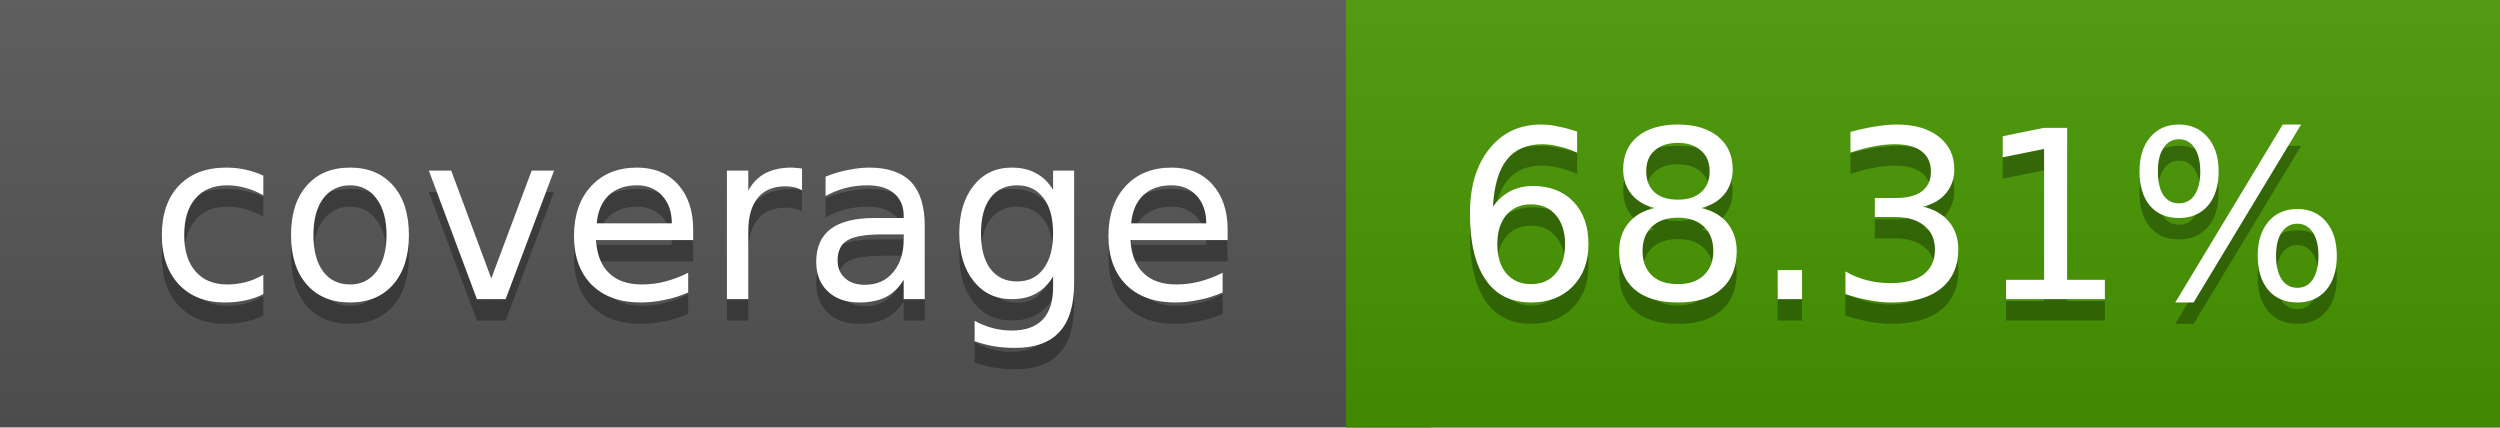
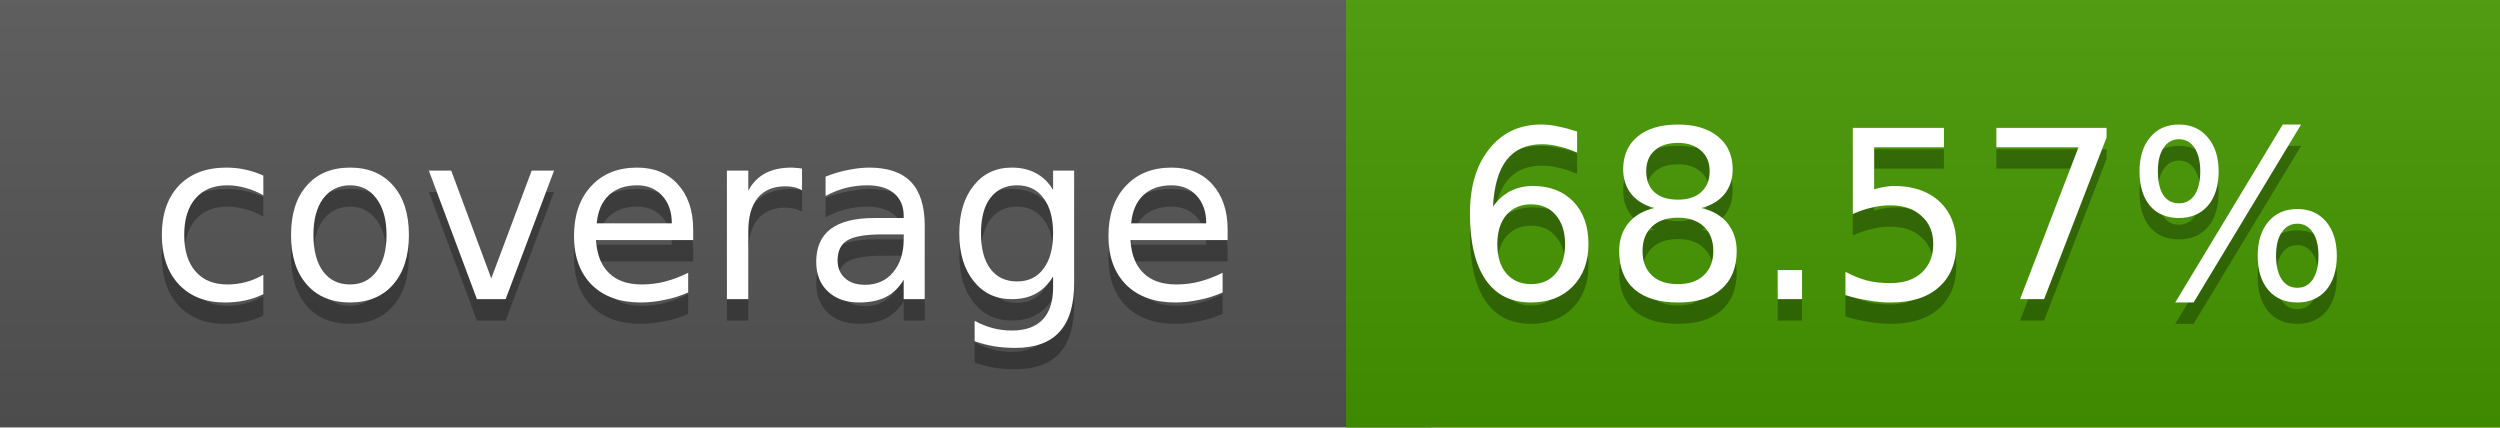
<svg xmlns="http://www.w3.org/2000/svg" width="117" height="20">
  <linearGradient id="a" x2="0" y2="100%">
    <stop offset="0" stop-color="#bbb" stop-opacity=".1" />
    <stop offset="1" stop-opacity=".1" />
  </linearGradient>
  <rect rx="0" width="117" height="20" fill="#555" />
-   <rect rx="0" x="63" width="54" height="20" fill="#469700" />
-   <path fill="#469700" d="M63 0h4v20h-4z" />
+   <rect rx="0" x="63" width="54" height="20" fill="#459800" />
+   <path fill="#459800" d="M63 0h4v20h-4z" />
  <rect rx="0" width="117" height="20" fill="url(#a)" />
  <g fill="#fff" text-anchor="middle" font-family="DejaVu Sans,Verdana,Geneva,sans-serif" font-size="11">
    <text x="32.5" y="15" fill="#010101" fill-opacity=".3">coverage</text>
    <text x="32.5" y="14">coverage</text>
-     <text x="89" y="15" fill="#010101" fill-opacity=".3">68.31%</text>
-     <text x="89" y="14">68.31%</text>
+     <text x="89" y="15" fill="#010101" fill-opacity=".3">68.57%</text>
+     <text x="89" y="14">68.57%</text>
  </g>
</svg>
